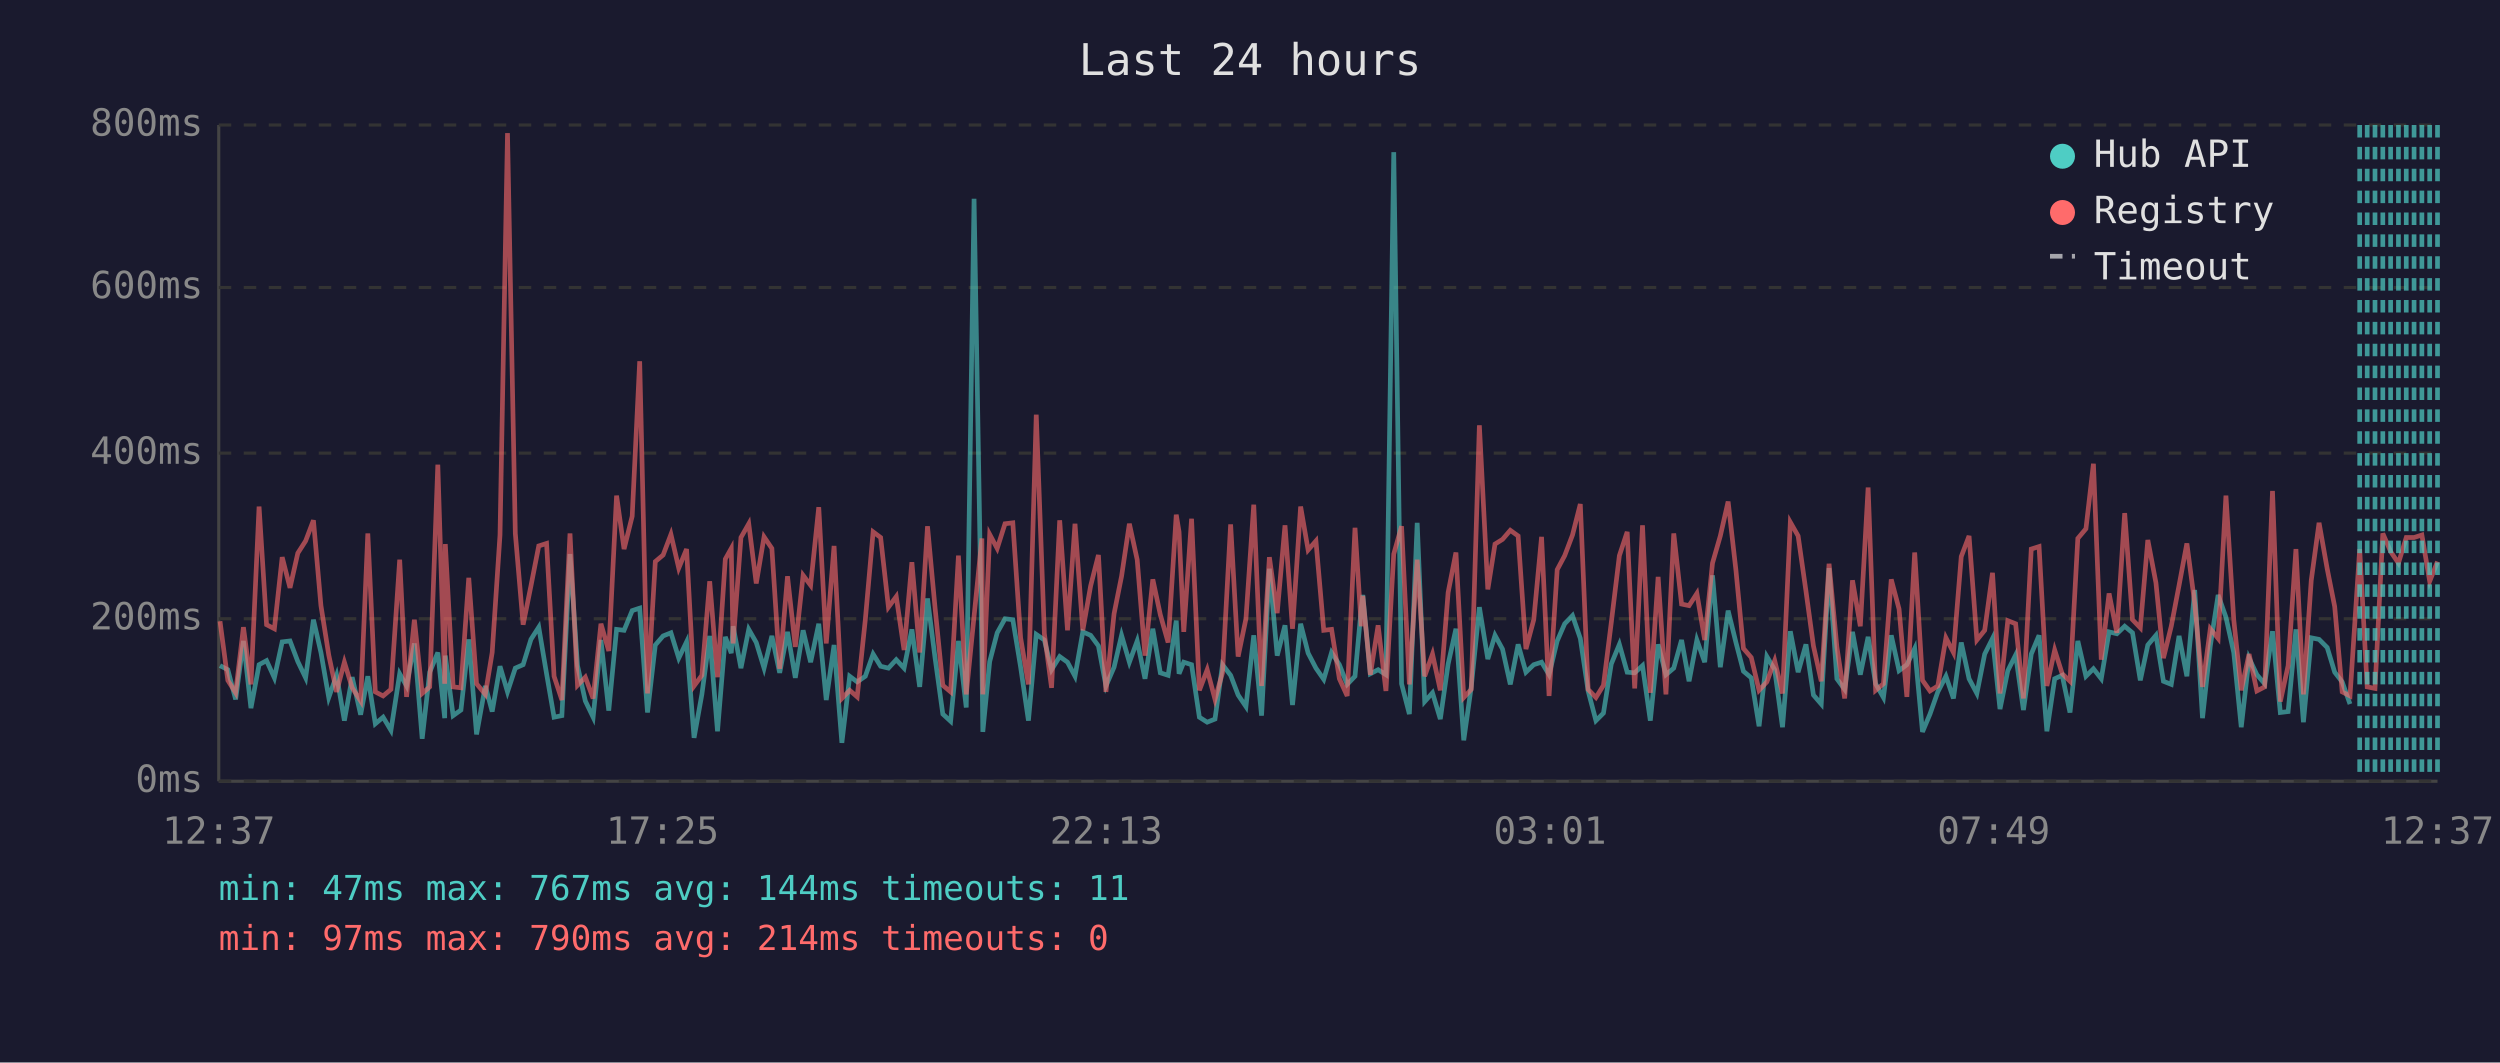
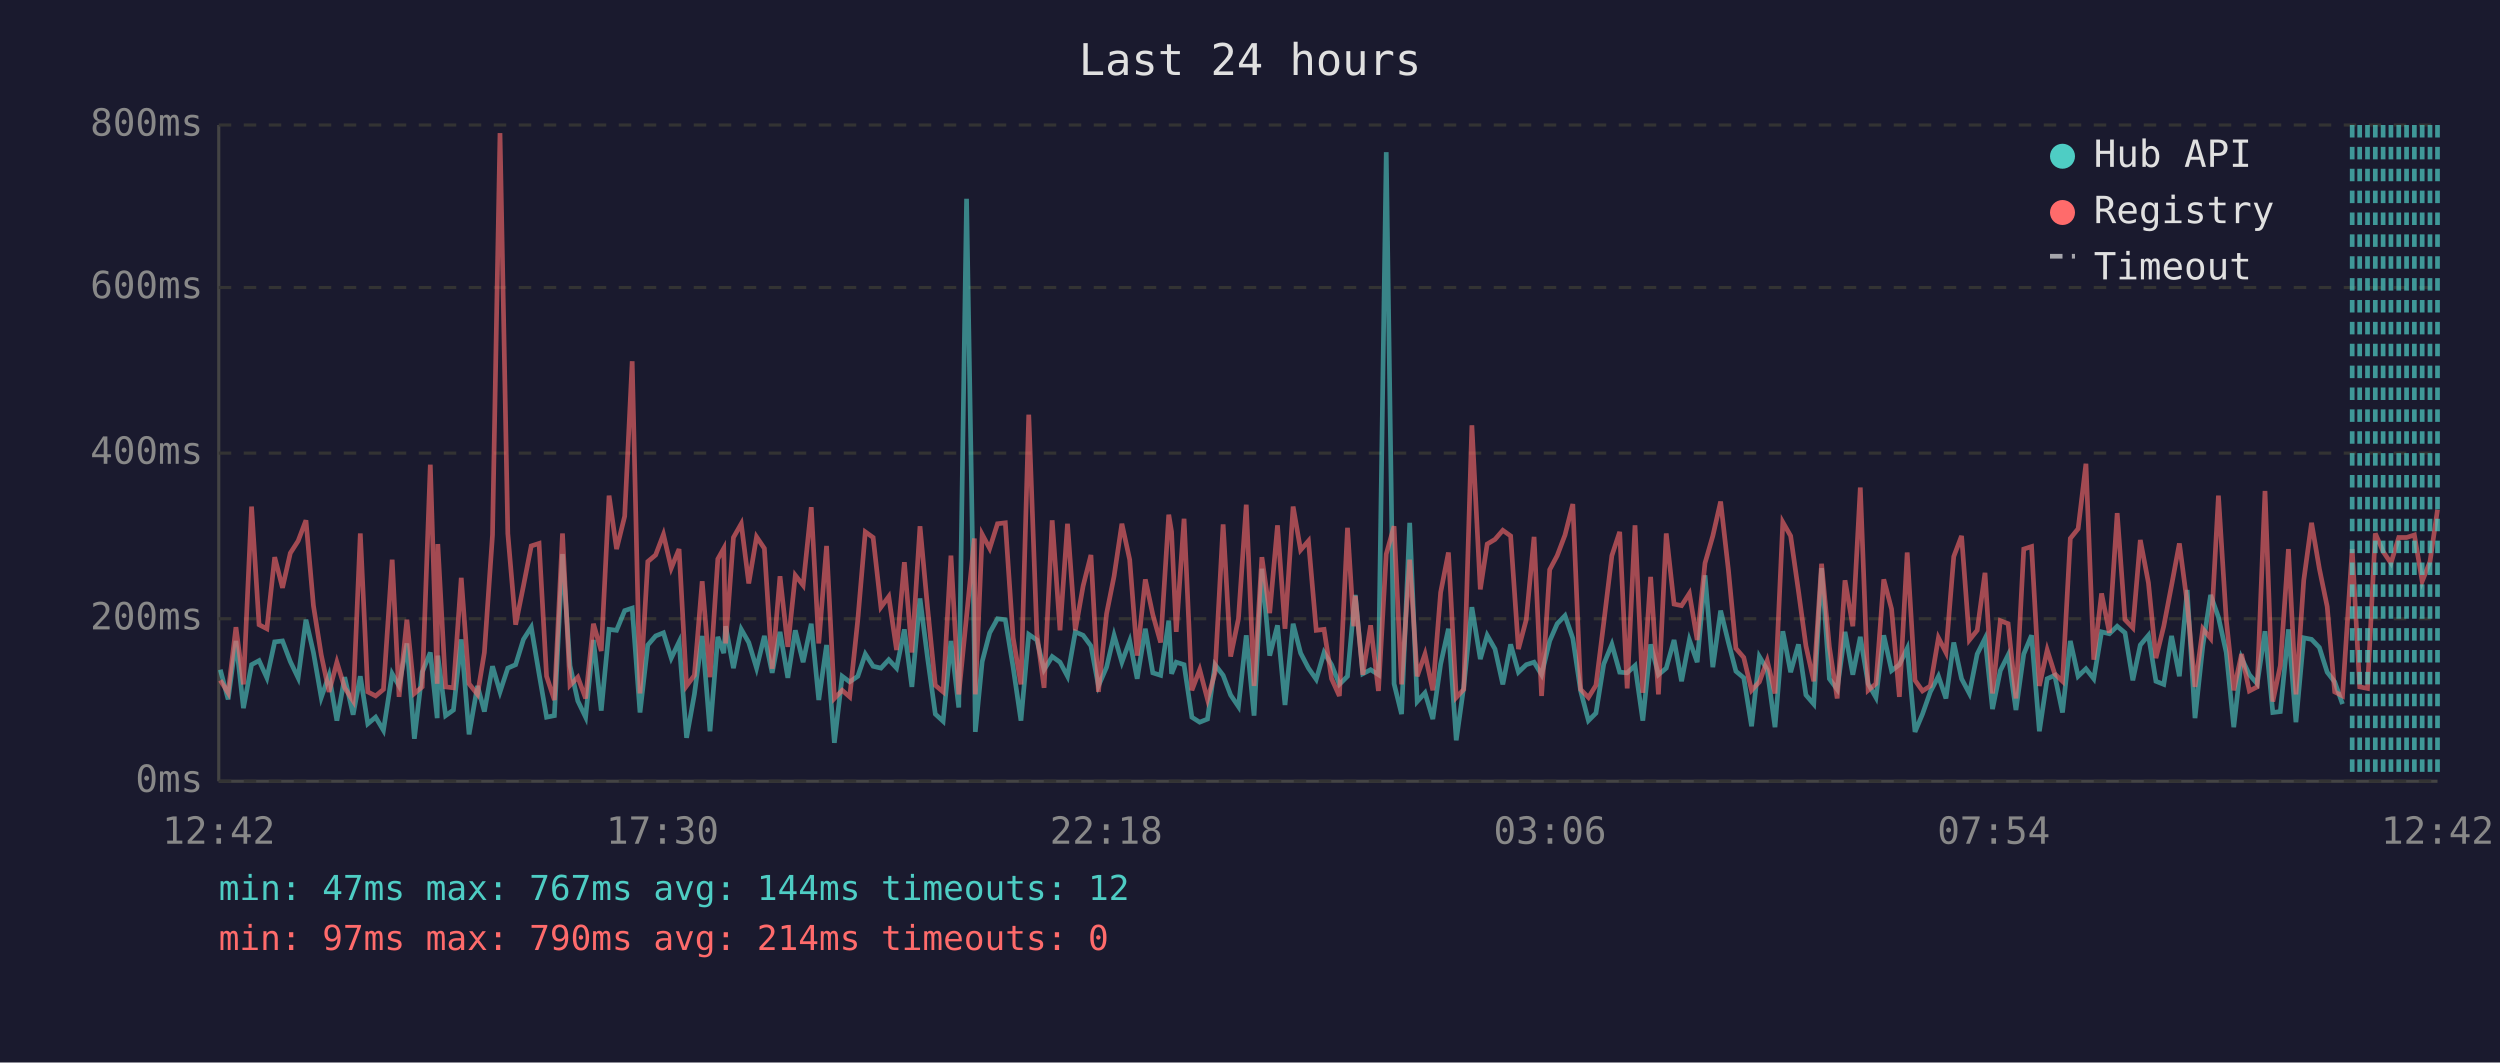
<svg xmlns="http://www.w3.org/2000/svg" viewBox="0 0 800 340" font-family="monospace" font-size="12">
  <rect width="800" height="340" fill="#1a1a2e" />
  <text x="400" y="24" fill="#e0e0e0" font-size="14" text-anchor="middle">Last 24 hours</text>
  <line x1="70" y1="40" x2="70" y2="250" stroke="#444" stroke-width="1" />
  <line x1="70" y1="250" x2="780" y2="250" stroke="#444" stroke-width="1" />
  <line x1="70" y1="250" x2="780" y2="250" stroke="#333" stroke-width="1" stroke-dasharray="4" />
  <text x="65" y="250" fill="#888" text-anchor="end" dominant-baseline="middle">0ms</text>
  <line x1="70" y1="198" x2="780" y2="198" stroke="#333" stroke-width="1" stroke-dasharray="4" />
  <text x="65" y="198" fill="#888" text-anchor="end" dominant-baseline="middle">200ms</text>
  <line x1="70" y1="145" x2="780" y2="145" stroke="#333" stroke-width="1" stroke-dasharray="4" />
  <text x="65" y="145" fill="#888" text-anchor="end" dominant-baseline="middle">400ms</text>
  <line x1="70" y1="92" x2="780" y2="92" stroke="#333" stroke-width="1" stroke-dasharray="4" />
  <text x="65" y="92" fill="#888" text-anchor="end" dominant-baseline="middle">600ms</text>
  <line x1="70" y1="40" x2="780" y2="40" stroke="#333" stroke-width="1" stroke-dasharray="4" />
  <text x="65" y="40" fill="#888" text-anchor="end" dominant-baseline="middle">800ms</text>
-   <text x="70" y="270" fill="#888" text-anchor="middle">12:37</text>
-   <text x="212" y="270" fill="#888" text-anchor="middle">17:25</text>
-   <text x="354" y="270" fill="#888" text-anchor="middle">22:13</text>
-   <text x="496" y="270" fill="#888" text-anchor="middle">03:01</text>
-   <text x="638" y="270" fill="#888" text-anchor="middle">07:49</text>
-   <text x="780" y="270" fill="#888" text-anchor="middle">12:37</text>
-   <polyline points="70.4,213.0 72.9,214.3 75.4,223.8 77.9,205.1 80.3,226.6 82.9,212.7 85.3,211.4 87.8,216.9 90.3,205.4 92.8,205.1 95.3,211.7 97.8,216.9 100.3,198.3 102.7,208.8 105.2,223.2 107.7,216.1 110.2,230.6 112.7,216.7 115.4,228.7 117.7,216.4 120.1,231.6 122.6,229.5 125.1,233.7 127.9,215.6 130.1,219.5 132.6,205.9 135.1,236.4 137.5,215.1 140.1,208.8 142.3,229.8 142.5,209.8 145.0,229.0 147.5,227.2 150.0,204.6 152.5,235.0 155.3,219.5 157.5,227.7 160.0,213.2 162.4,221.4 164.9,213.8 167.4,212.7 169.9,204.6 172.4,200.7 174.9,215.6 177.3,229.5 179.8,229.0 182.4,177.3 184.8,213.0 187.3,224.3 189.8,229.5 192.3,204.8 194.8,227.4 197.3,201.4 199.7,201.7 202.3,195.4 204.7,194.6 207.2,228.0 209.7,206.4 212.2,203.5 214.7,202.5 217.2,210.6 219.7,205.4 222.1,236.1 224.6,222.2 227.1,203.5 229.6,234.0 232.1,203.8 234.0,209.0 234.6,200.4 237.1,213.8 239.6,201.4 242.0,205.6 244.5,213.8 247.0,203.5 249.5,215.3 252.0,202.2 254.5,216.9 257.0,201.7 259.4,211.9 262.0,199.6 264.4,224.0 266.9,206.4 269.4,237.7 271.9,216.4 274.3,218.2 276.9,216.4 279.4,209.3 281.8,213.2 284.3,213.8 286.8,211.1 289.3,213.8 291.8,201.4 294.3,219.8 296.8,191.5 299.2,210.4 301.7,228.5 304.2,230.8 306.7,205.1 309.2,226.4 311.7,63.6 314.2,209.3 314.5,234.2 316.7,211.7 319.1,202.5 321.6,198.0 324.1,198.3 326.6,213.5 329.1,230.6 331.6,203.0 334.2,204.8 336.5,214.3 339.1,210.1 341.6,211.9 344.0,216.4 346.5,202.2 349.0,203.3 351.5,206.7 353.9,219.5 356.5,213.5 358.9,203.3 361.4,211.9 363.9,205.1 366.4,217.2 368.9,201.2 371.3,215.3 373.8,216.1 376.4,198.6 377.3,215.6 378.8,211.9 381.3,212.7 383.8,229.5 386.3,231.1 388.8,230.1 391.2,212.7 393.8,216.1 396.2,222.4 398.7,226.1 401.2,203.3 403.7,229.0 406.2,182.0 408.7,209.8 411.2,200.1 413.6,225.6 416.2,199.6 418.6,209.0 421.1,213.8 423.6,217.4 426.1,208.8 428.6,212.7 431.1,219.0 433.6,216.4 435.6,194.6 436.1,190.4 438.5,215.6 441.0,214.3 443.5,215.9 446.0,48.7 448.5,218.8 451.0,228.5 453.5,167.3 455.9,224.5 458.4,221.7 460.9,230.1 463.4,212.5 465.9,201.2 468.4,236.9 470.8,219.8 473.4,194.3 476.1,210.9 478.4,203.3 480.8,207.7 483.3,219.0 485.8,206.2 488.3,215.1 490.8,212.7 493.3,211.9 495.7,215.9 498.3,205.1 500.7,199.6 503.2,197.0 505.7,204.3 508.2,221.1 510.7,230.6 513.1,228.2 515.6,212.5 518.2,206.2 520.7,215.1 523.1,215.3 525.6,213.0 528.1,230.6 530.6,206.2 533.1,215.9 535.6,213.8 538.1,204.8 540.5,218.0 543.0,204.8 545.5,211.9 548.0,184.1 550.5,213.5 553.0,195.4 555.5,205.6 557.9,214.8 560.4,216.9 562.9,232.4 565.4,210.1 567.9,214.3 570.4,232.7 572.9,202.0 575.4,215.1 577.9,206.2 580.3,222.4 582.8,225.3 585.3,181.8 587.8,217.2 590.3,220.6 592.8,202.2 595.3,215.9 597.8,203.8 600.2,218.8 602.7,223.2 605.2,203.3 607.7,214.6 610.2,212.7 612.7,207.5 615.2,234.2 617.6,228.5 620.1,221.4 622.7,216.4 625.1,223.5 627.6,205.6 630.1,217.2 632.6,221.9 635.1,209.3 637.6,204.3 640.0,226.9 642.5,214.6 645.0,209.6 647.5,227.2 650.0,209.3 652.5,203.3 655.0,234.0 657.5,217.2 659.9,216.1 662.4,228.0 664.9,205.1 667.5,216.4 669.9,214.0 672.4,217.2 674.9,202.2 677.4,202.8 679.9,200.4 682.4,202.5 684.9,217.7 687.3,206.4 689.9,203.3 692.3,218.0 694.8,219.0 697.3,203.5 699.8,216.4 702.3,188.8 704.8,229.8 707.3,206.7 709.8,190.4 712.3,197.5 714.8,208.8 717.2,232.7 719.7,210.6 722.2,215.9 724.7,218.8 727.2,202.0 729.7,228.0 732.2,227.7 734.7,201.4 737.1,231.1 739.6,204.1 742.1,204.6 744.7,207.2 747.1,215.1 749.5,218.2 752.0,225.3" fill="none" stroke="#4ecdc4" stroke-width="1.5" opacity="0.6" />
-   <polyline points="70.4,198.8 72.9,217.7 75.4,221.7 77.9,200.7 80.3,219.0 82.9,162.1 85.3,199.9 87.8,201.2 90.3,178.3 92.8,188.1 95.3,177.0 97.8,173.1 100.3,166.5 102.7,193.8 105.2,209.6 107.7,221.4 110.2,211.9 112.7,220.1 115.4,224.3 117.7,170.7 120.1,221.4 122.6,222.7 125.1,220.6 127.9,179.1 130.1,223.0 132.6,198.3 135.1,221.9 137.5,219.8 140.1,148.7 142.3,218.8 142.5,174.1 145.0,219.8 147.5,220.1 150.0,184.9 152.5,218.8 155.3,222.2 157.5,208.8 160.0,171.2 162.4,42.6 164.9,170.7 167.4,199.9 169.9,187.5 172.4,174.7 174.9,173.9 177.3,216.4 179.8,224.0 182.4,170.7 184.8,219.3 187.3,216.7 189.8,223.5 192.3,199.6 194.8,208.3 197.3,158.6 199.7,175.7 202.3,165.2 204.7,115.6 207.2,221.9 209.7,179.7 212.2,177.6 214.7,171.0 217.2,181.8 219.7,175.7 222.1,219.5 224.6,216.1 227.1,186.0 229.6,216.7 232.1,178.9 234.0,175.5 234.6,205.9 237.1,172.0 239.6,167.6 242.0,186.7 244.5,171.8 247.0,175.5 249.5,214.0 252.0,184.4 254.5,207.0 257.0,184.1 259.4,187.3 262.0,162.3 264.4,205.9 266.9,174.7 269.4,223.5 271.9,220.9 274.3,223.0 276.9,198.3 279.4,170.2 281.8,172.0 284.3,194.3 286.8,190.9 289.3,208.0 291.8,179.9 294.3,208.8 296.8,168.4 299.2,194.3 301.7,219.3 304.2,221.4 306.7,177.8 309.2,222.2 311.7,197.2 314.2,172.3 314.5,222.2 316.7,171.0 319.1,175.5 321.6,167.6 324.1,167.3 326.6,204.1 329.1,219.0 331.6,132.7 334.2,202.8 336.5,220.1 339.1,166.5 341.6,201.7 344.0,167.6 346.5,201.7 349.0,187.5 351.5,177.6 353.9,221.4 356.5,196.4 358.9,184.4 361.4,167.6 363.9,179.1 366.4,209.8 368.9,185.4 371.3,196.7 373.8,205.6 376.4,164.7 377.3,170.2 378.8,202.2 381.3,166.0 383.8,220.9 386.3,214.3 388.8,223.8 391.2,215.3 393.8,167.8 396.2,210.1 398.7,198.0 401.2,161.5 403.7,219.5 406.2,178.3 408.7,196.2 411.2,168.1 413.6,201.2 416.2,162.1 418.6,176.0 421.1,173.1 423.6,201.7 426.1,201.4 428.6,217.2 431.1,222.7 433.6,168.9 435.6,200.4 436.1,190.7 438.5,215.9 441.0,200.1 443.5,221.1 446.0,177.3 448.5,168.4 451.0,219.0 453.5,179.1 455.9,216.4 458.4,209.3 460.9,220.9 463.4,189.6 465.9,176.8 468.4,223.2 470.8,220.6 473.4,136.1 476.1,188.6 478.4,174.1 480.8,172.6 483.3,169.7 485.8,171.5 488.3,207.7 490.8,198.3 493.3,171.8 495.7,222.7 498.3,182.3 500.7,177.8 503.2,171.2 505.7,161.3 508.2,220.6 510.7,223.2 513.1,219.3 515.6,199.3 518.2,177.8 520.7,170.2 523.1,220.3 525.6,168.1 528.1,221.7 530.6,184.6 533.1,222.2 535.6,170.7 538.1,193.3 540.5,193.8 543.0,189.9 545.5,204.8 548.0,180.2 550.5,171.5 553.0,160.5 555.5,182.5 557.9,207.5 560.4,210.4 562.9,220.9 565.4,218.2 567.9,211.4 570.4,221.9 572.9,167.1 575.4,171.5 577.9,189.1 580.3,206.7 582.8,218.0 585.3,180.4 587.8,207.0 590.3,223.5 592.8,185.7 595.3,200.4 597.8,156.0 600.2,220.9 602.7,218.8 605.2,185.4 607.7,194.9 610.2,223.0 612.7,176.8 615.2,217.7 617.6,221.1 620.1,219.5 622.7,204.1 625.1,208.8 627.6,178.1 630.1,171.5 632.6,204.8 635.1,201.7 637.6,183.3 640.0,221.9 642.5,198.6 645.0,199.6 647.5,223.5 650.0,175.7 652.5,174.9 655.0,219.5 657.5,208.0 659.9,215.6 662.4,218.0 664.9,172.3 667.5,169.2 669.9,148.4 672.4,211.1 674.9,189.9 677.4,202.5 679.9,164.2 682.4,198.3 684.9,200.9 687.3,172.8 689.9,186.5 692.3,210.6 694.8,200.4 697.3,187.3 699.8,173.9 702.3,193.0 704.8,219.8 707.3,201.2 709.8,204.3 712.3,158.6 714.8,198.3 717.2,220.9 719.7,209.3 722.2,221.1 724.7,219.8 727.2,157.1 729.7,224.5 732.2,213.0 734.7,175.7 737.1,222.2 739.6,185.7 742.1,167.3 744.7,182.0 747.1,194.1 749.5,221.4 752.0,222.7 755.1,175.7 757.5,219.8 760.0,220.3 762.5,170.7 765.0,176.5 767.5,180.2 770.0,172.0 772.5,172.0 775.0,171.2 777.5,186.0 780.0,179.7" fill="none" stroke="#ff6b6b" stroke-width="1.5" opacity="0.6" />
+   <text x="70" y="270" fill="#888" text-anchor="middle">12:42</text>
+   <text x="212" y="270" fill="#888" text-anchor="middle">17:30</text>
+   <text x="354" y="270" fill="#888" text-anchor="middle">22:18</text>
+   <text x="496" y="270" fill="#888" text-anchor="middle">03:06</text>
+   <text x="638" y="270" fill="#888" text-anchor="middle">07:54</text>
+   <text x="780" y="270" fill="#888" text-anchor="middle">12:42</text>
+   <polyline points="70.5,214.3 73.0,223.8 75.5,205.1 77.9,226.6 80.5,212.7 82.9,211.4 85.4,216.9 87.9,205.4 90.4,205.1 92.9,211.7 95.4,216.9 97.9,198.3 100.3,208.8 102.8,223.2 105.3,216.1 107.8,230.6 110.3,216.7 113.0,228.7 115.3,216.4 117.7,231.6 120.2,229.5 122.7,233.7 125.5,215.6 127.7,219.5 130.2,205.9 132.6,236.4 135.1,215.1 137.7,208.8 139.9,229.8 140.1,209.8 142.6,229.0 145.1,227.2 147.6,204.6 150.1,235.0 152.8,219.5 155.0,227.7 157.6,213.2 160.0,221.4 162.5,213.8 165.0,212.7 167.5,204.6 170.0,200.7 172.5,215.6 174.9,229.5 177.4,229.0 180.0,177.3 182.4,213.0 184.9,224.3 187.4,229.5 189.9,204.8 192.4,227.4 194.9,201.4 197.3,201.7 199.9,195.4 202.3,194.6 204.8,228.0 207.3,206.4 209.8,203.5 212.3,202.5 214.8,210.6 217.3,205.4 219.7,236.1 222.2,222.2 224.7,203.5 227.2,234.0 229.7,203.8 231.6,209.0 232.2,200.4 234.7,213.8 237.2,201.4 239.6,205.6 242.1,213.8 244.6,203.5 247.1,215.3 249.6,202.2 252.1,216.9 254.5,201.7 257.0,211.9 259.6,199.6 262.0,224.0 264.5,206.4 267.0,237.7 269.5,216.4 271.9,218.2 274.5,216.4 276.9,209.3 279.4,213.2 281.9,213.8 284.4,211.1 286.9,213.8 289.4,201.4 291.8,219.8 294.4,191.5 296.8,210.4 299.3,228.5 301.8,230.8 304.3,205.1 306.8,226.4 309.3,63.6 311.8,209.3 312.1,234.2 314.3,211.7 316.7,202.5 319.2,198.0 321.7,198.3 324.2,213.5 326.7,230.6 329.2,203.0 331.8,204.8 334.1,214.3 336.7,210.1 339.2,211.9 341.6,216.4 344.1,202.2 346.6,203.3 349.1,206.7 351.5,219.5 354.1,213.5 356.5,203.3 359.0,211.9 361.5,205.1 363.9,217.2 366.5,201.2 368.9,215.3 371.4,216.1 374.0,198.6 374.9,215.6 376.4,211.9 378.9,212.7 381.4,229.5 383.9,231.1 386.4,230.1 388.8,212.7 391.4,216.1 393.8,222.4 396.3,226.1 398.8,203.3 401.3,229.0 403.8,182.0 406.3,209.8 408.8,200.1 411.2,225.6 413.8,199.6 416.2,209.0 418.7,213.8 421.2,217.4 423.7,208.8 426.1,212.7 428.6,219.0 431.2,216.4 433.2,194.6 433.7,190.4 436.1,215.6 438.6,214.3 441.1,215.9 443.6,48.7 446.1,218.8 448.5,228.5 451.1,167.3 453.5,224.5 456.0,221.7 458.5,230.1 461.0,212.5 463.5,201.2 466.0,236.9 468.4,219.8 471.0,194.3 473.7,210.9 475.9,203.3 478.4,207.7 480.9,219.0 483.4,206.2 485.9,215.1 488.4,212.7 490.9,211.9 493.3,215.9 495.9,205.1 498.3,199.6 500.8,197.0 503.3,204.3 505.8,221.1 508.3,230.6 510.7,228.2 513.2,212.5 515.8,206.2 518.3,215.1 520.7,215.3 523.2,213.0 525.7,230.6 528.2,206.2 530.7,215.9 533.2,213.8 535.7,204.8 538.1,218.0 540.6,204.8 543.1,211.9 545.6,184.1 548.1,213.5 550.6,195.4 553.1,205.6 555.5,214.8 558.0,216.9 560.5,232.4 563.0,210.1 565.5,214.3 568.0,232.7 570.5,202.0 573.0,215.1 575.5,206.2 577.9,222.4 580.4,225.3 582.9,181.8 585.4,217.2 587.9,220.6 590.4,202.2 592.9,215.9 595.3,203.8 597.8,218.8 600.3,223.2 602.8,203.3 605.3,214.6 607.8,212.7 610.3,207.5 612.8,234.2 615.2,228.5 617.7,221.4 620.3,216.4 622.7,223.5 625.2,205.6 627.7,217.2 630.2,221.9 632.7,209.3 635.2,204.3 637.6,226.9 640.1,214.6 642.6,209.6 645.1,227.2 647.6,209.3 650.1,203.3 652.6,234.0 655.1,217.2 657.5,216.1 660.0,228.0 662.5,205.1 665.0,216.4 667.5,214.0 670.0,217.2 672.5,202.2 675.0,202.8 677.5,200.4 680.0,202.5 682.5,217.7 684.9,206.4 687.5,203.3 689.9,218.0 692.4,219.0 694.9,203.5 697.4,216.4 699.9,188.8 702.4,229.8 704.9,206.7 707.4,190.4 709.9,197.5 712.4,208.8 714.8,232.7 717.3,210.6 719.8,215.9 722.3,218.8 724.8,202.0 727.3,228.0 729.7,227.7 732.3,201.4 734.7,231.1 737.2,204.1 739.7,204.6 742.2,207.2 744.7,215.1 747.1,218.2 749.6,225.3" fill="none" stroke="#4ecdc4" stroke-width="1.5" opacity="0.6" />
+   <polyline points="70.5,217.7 73.0,221.7 75.5,200.7 77.9,219.0 80.5,162.1 82.9,199.9 85.4,201.2 87.9,178.3 90.4,188.1 92.9,177.0 95.4,173.1 97.9,166.5 100.3,193.8 102.8,209.6 105.3,221.4 107.8,211.9 110.3,220.1 113.0,224.3 115.3,170.7 117.7,221.4 120.2,222.7 122.7,220.6 125.5,179.1 127.7,223.0 130.2,198.3 132.6,221.9 135.1,219.8 137.7,148.7 139.9,218.8 140.1,174.1 142.6,219.8 145.1,220.1 147.6,184.9 150.1,218.8 152.8,222.2 155.0,208.8 157.6,171.2 160.0,42.6 162.5,170.7 165.0,199.9 167.5,187.5 170.0,174.7 172.5,173.9 174.9,216.4 177.4,224.0 180.0,170.7 182.4,219.3 184.9,216.7 187.4,223.5 189.9,199.6 192.4,208.3 194.9,158.6 197.3,175.7 199.9,165.2 202.3,115.6 204.8,221.9 207.3,179.7 209.8,177.6 212.3,171.0 214.8,181.8 217.3,175.7 219.7,219.5 222.2,216.1 224.7,186.0 227.2,216.7 229.7,178.9 231.6,175.5 232.2,205.9 234.7,172.0 237.2,167.6 239.6,186.7 242.1,171.8 244.6,175.5 247.1,214.0 249.6,184.4 252.1,207.0 254.5,184.1 257.0,187.3 259.6,162.3 262.0,205.9 264.5,174.7 267.0,223.5 269.5,220.9 271.9,223.0 274.5,198.3 276.9,170.2 279.4,172.0 281.9,194.3 284.4,190.9 286.9,208.0 289.4,179.9 291.8,208.8 294.4,168.4 296.8,194.3 299.3,219.3 301.8,221.4 304.3,177.8 306.8,222.2 309.3,197.2 311.8,172.3 312.1,222.2 314.3,171.0 316.7,175.5 319.2,167.6 321.7,167.3 324.2,204.1 326.7,219.0 329.2,132.7 331.8,202.8 334.1,220.1 336.7,166.5 339.2,201.7 341.6,167.6 344.1,201.7 346.6,187.5 349.1,177.6 351.5,221.4 354.1,196.4 356.5,184.4 359.0,167.6 361.5,179.1 363.9,209.8 366.5,185.4 368.9,196.7 371.4,205.6 374.0,164.7 374.9,170.2 376.4,202.2 378.9,166.0 381.4,220.9 383.9,214.3 386.4,223.8 388.8,215.3 391.4,167.8 393.8,210.1 396.3,198.0 398.8,161.5 401.3,219.5 403.8,178.3 406.3,196.2 408.8,168.1 411.2,201.2 413.8,162.1 416.2,176.0 418.7,173.1 421.2,201.7 423.7,201.4 426.1,217.2 428.6,222.7 431.2,168.9 433.2,200.4 433.7,190.7 436.1,215.9 438.6,200.1 441.1,221.1 443.6,177.3 446.1,168.4 448.5,219.0 451.1,179.1 453.5,216.4 456.0,209.3 458.5,220.9 461.0,189.6 463.5,176.8 466.0,223.2 468.4,220.6 471.0,136.1 473.7,188.6 475.9,174.1 478.4,172.6 480.9,169.7 483.4,171.5 485.9,207.7 488.4,198.3 490.9,171.8 493.3,222.7 495.9,182.3 498.3,177.8 500.8,171.2 503.3,161.3 505.8,220.6 508.3,223.2 510.7,219.3 513.2,199.3 515.8,177.8 518.3,170.2 520.7,220.3 523.2,168.1 525.7,221.7 528.2,184.6 530.7,222.2 533.2,170.7 535.7,193.3 538.1,193.8 540.6,189.9 543.1,204.8 545.6,180.2 548.1,171.5 550.6,160.5 553.1,182.5 555.5,207.5 558.0,210.4 560.5,220.9 563.0,218.2 565.5,211.4 568.0,221.9 570.5,167.1 573.0,171.5 575.5,189.1 577.9,206.7 580.4,218.0 582.9,180.4 585.4,207.0 587.9,223.5 590.4,185.7 592.9,200.4 595.3,156.0 597.8,220.9 600.3,218.8 602.8,185.4 605.3,194.9 607.8,223.0 610.3,176.8 612.8,217.7 615.2,221.1 617.7,219.5 620.3,204.1 622.7,208.8 625.2,178.1 627.7,171.5 630.2,204.8 632.7,201.7 635.2,183.3 637.6,221.9 640.1,198.6 642.6,199.6 645.1,223.5 647.6,175.7 650.1,174.9 652.6,219.5 655.1,208.0 657.5,215.6 660.0,218.0 662.5,172.3 665.0,169.2 667.5,148.4 670.0,211.1 672.5,189.9 675.0,202.5 677.5,164.2 680.0,198.3 682.5,200.9 684.9,172.8 687.5,186.5 689.9,210.6 692.4,200.4 694.9,187.3 697.4,173.9 699.9,193.0 702.4,219.8 704.9,201.2 707.4,204.3 709.9,158.6 712.4,198.3 714.8,220.9 717.3,209.3 719.8,221.1 722.3,219.8 724.8,157.1 727.3,224.5 729.7,213.0 732.3,175.7 734.7,222.2 737.2,185.7 739.7,167.3 742.2,182.0 744.7,194.1 747.1,221.4 749.6,222.7 752.7,175.7 755.1,219.8 757.6,220.3 760.1,170.7 762.6,176.5 765.1,180.2 767.6,172.0 770.1,172.0 772.6,171.2 775.1,186.0 777.6,179.7 780.0,163.1" fill="none" stroke="#ff6b6b" stroke-width="1.5" opacity="0.6" />
+   <line x1="752.7" y1="40" x2="752.7" y2="250" stroke="#4ecdc4" stroke-width="1.5" stroke-dasharray="4,3" opacity="0.7" />
  <line x1="755.1" y1="40" x2="755.1" y2="250" stroke="#4ecdc4" stroke-width="1.5" stroke-dasharray="4,3" opacity="0.7" />
-   <line x1="757.5" y1="40" x2="757.5" y2="250" stroke="#4ecdc4" stroke-width="1.5" stroke-dasharray="4,3" opacity="0.7" />
-   <line x1="760.0" y1="40" x2="760.0" y2="250" stroke="#4ecdc4" stroke-width="1.5" stroke-dasharray="4,3" opacity="0.7" />
-   <line x1="762.5" y1="40" x2="762.5" y2="250" stroke="#4ecdc4" stroke-width="1.5" stroke-dasharray="4,3" opacity="0.7" />
-   <line x1="765.0" y1="40" x2="765.0" y2="250" stroke="#4ecdc4" stroke-width="1.5" stroke-dasharray="4,3" opacity="0.7" />
-   <line x1="767.5" y1="40" x2="767.5" y2="250" stroke="#4ecdc4" stroke-width="1.5" stroke-dasharray="4,3" opacity="0.7" />
-   <line x1="770.0" y1="40" x2="770.0" y2="250" stroke="#4ecdc4" stroke-width="1.5" stroke-dasharray="4,3" opacity="0.7" />
-   <line x1="772.5" y1="40" x2="772.5" y2="250" stroke="#4ecdc4" stroke-width="1.5" stroke-dasharray="4,3" opacity="0.7" />
-   <line x1="775.0" y1="40" x2="775.0" y2="250" stroke="#4ecdc4" stroke-width="1.5" stroke-dasharray="4,3" opacity="0.7" />
-   <line x1="777.5" y1="40" x2="777.5" y2="250" stroke="#4ecdc4" stroke-width="1.5" stroke-dasharray="4,3" opacity="0.7" />
+   <line x1="757.6" y1="40" x2="757.6" y2="250" stroke="#4ecdc4" stroke-width="1.5" stroke-dasharray="4,3" opacity="0.7" />
+   <line x1="760.1" y1="40" x2="760.1" y2="250" stroke="#4ecdc4" stroke-width="1.5" stroke-dasharray="4,3" opacity="0.7" />
+   <line x1="762.6" y1="40" x2="762.6" y2="250" stroke="#4ecdc4" stroke-width="1.5" stroke-dasharray="4,3" opacity="0.7" />
+   <line x1="765.1" y1="40" x2="765.1" y2="250" stroke="#4ecdc4" stroke-width="1.5" stroke-dasharray="4,3" opacity="0.7" />
+   <line x1="767.6" y1="40" x2="767.6" y2="250" stroke="#4ecdc4" stroke-width="1.5" stroke-dasharray="4,3" opacity="0.7" />
+   <line x1="770.1" y1="40" x2="770.1" y2="250" stroke="#4ecdc4" stroke-width="1.5" stroke-dasharray="4,3" opacity="0.7" />
+   <line x1="772.6" y1="40" x2="772.6" y2="250" stroke="#4ecdc4" stroke-width="1.5" stroke-dasharray="4,3" opacity="0.7" />
+   <line x1="775.1" y1="40" x2="775.1" y2="250" stroke="#4ecdc4" stroke-width="1.5" stroke-dasharray="4,3" opacity="0.7" />
+   <line x1="777.6" y1="40" x2="777.6" y2="250" stroke="#4ecdc4" stroke-width="1.5" stroke-dasharray="4,3" opacity="0.7" />
  <line x1="780.0" y1="40" x2="780.0" y2="250" stroke="#4ecdc4" stroke-width="1.5" stroke-dasharray="4,3" opacity="0.7" />
  <circle cx="660" cy="50" r="4" fill="#4ecdc4" />
  <text x="670" y="50" fill="#e0e0e0" dominant-baseline="middle">Hub API</text>
  <circle cx="660" cy="68" r="4" fill="#ff6b6b" />
  <text x="670" y="68" fill="#e0e0e0" dominant-baseline="middle">Registry</text>
  <line x1="656" y1="82" x2="664" y2="82" stroke="#e0e0e0" stroke-width="1.5" stroke-dasharray="4,3" opacity="0.7" />
  <text x="670" y="86" fill="#e0e0e0" dominant-baseline="middle">Timeout</text>
-   <text x="70" y="288" fill="#4ecdc4" font-size="11">min: 47ms  max: 767ms  avg: 144ms  timeouts: 11</text>
+   <text x="70" y="288" fill="#4ecdc4" font-size="11">min: 47ms  max: 767ms  avg: 144ms  timeouts: 12</text>
  <text x="70" y="304" fill="#ff6b6b" font-size="11">min: 97ms  max: 790ms  avg: 214ms  timeouts: 0</text>
</svg>
